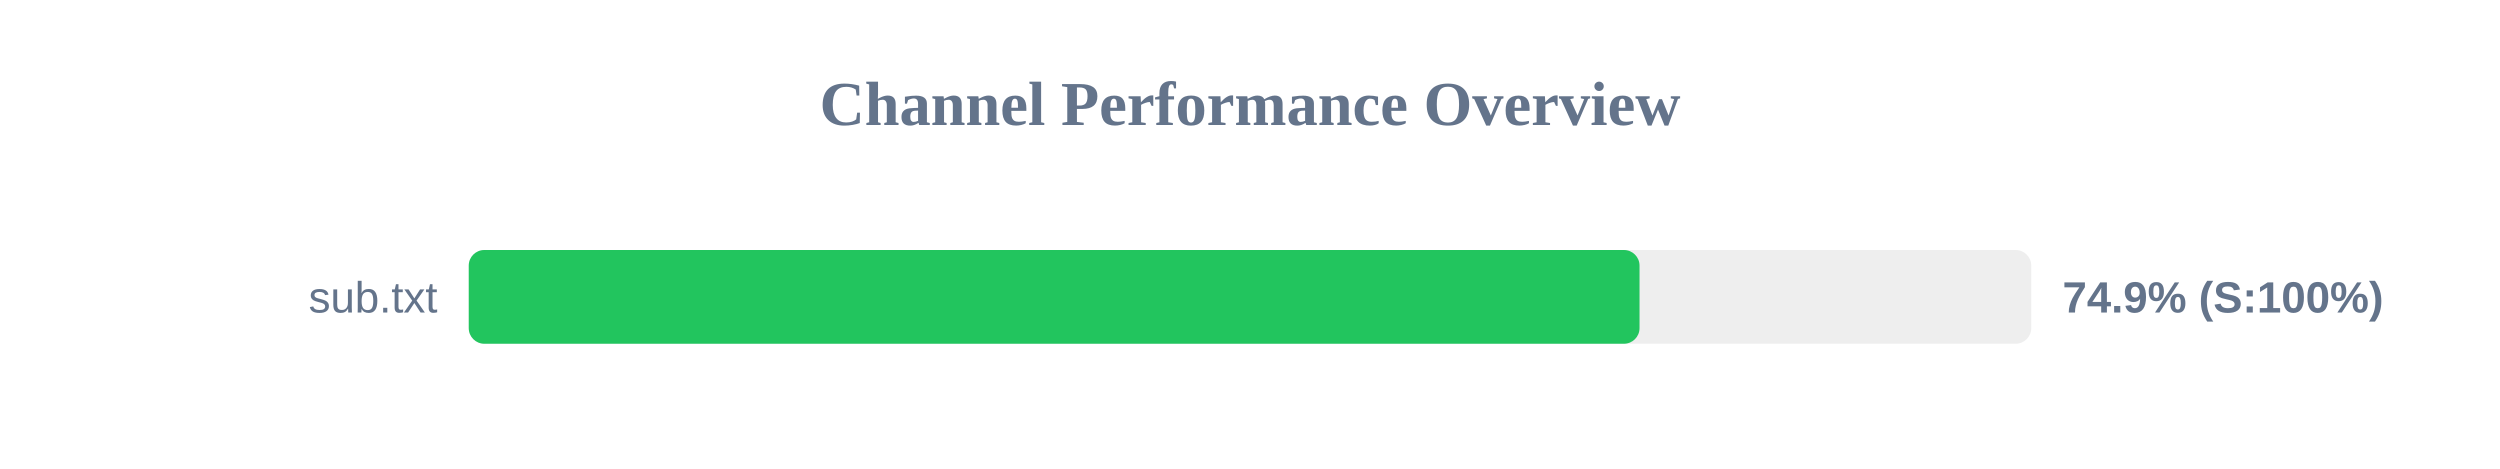
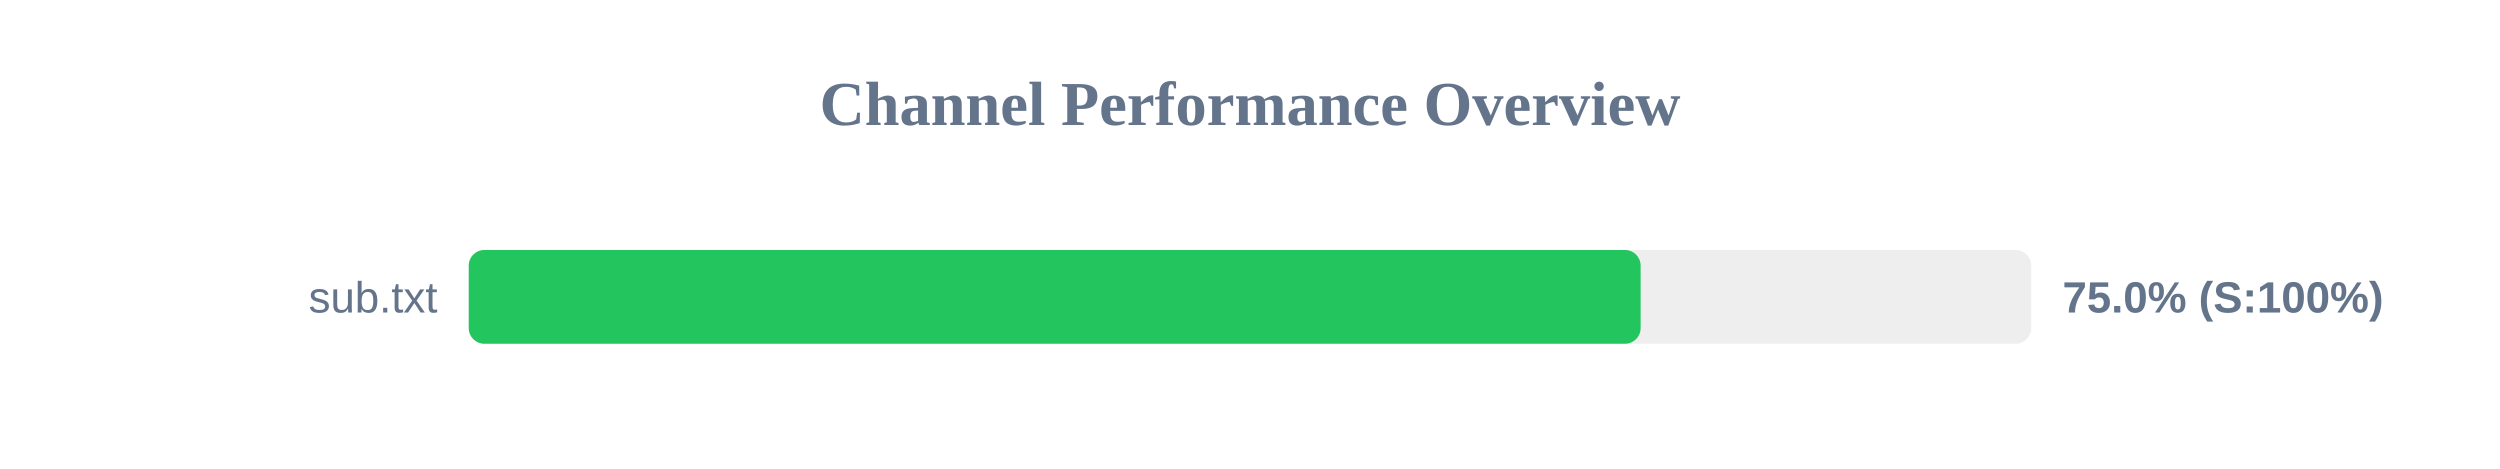
<svg xmlns="http://www.w3.org/2000/svg" width="800" height="150" version="1.1">
  <style>
        .row { font: 14px Arial; fill: #64748b; }
        .score { font: bold 14px Arial; fill: #64748b; }
    </style>
  <text x="400" y="40" text-anchor="middle" font-size="20px" font-weight="bold" fill="#64748b">Channel Performance Overview</text>
  <rect x="150" y="80" width="500" height="30" fill="#eee" rx="5" />
-   <rect x="150" y="80" width="374.65" height="30" fill="#22c55e" rx="5" />
+   <rect x="150" y="80" width="375.0" height="30" fill="#22c55e" rx="5" />
  <text x="140" y="100" text-anchor="end" class="row">sub.txt</text>
-   <text x="660" y="100" text-anchor="start" class="score">74.9% (S:100%)</text>
+   <text x="660" y="100" text-anchor="start" class="score">75.0% (S:100%)</text>
</svg>
